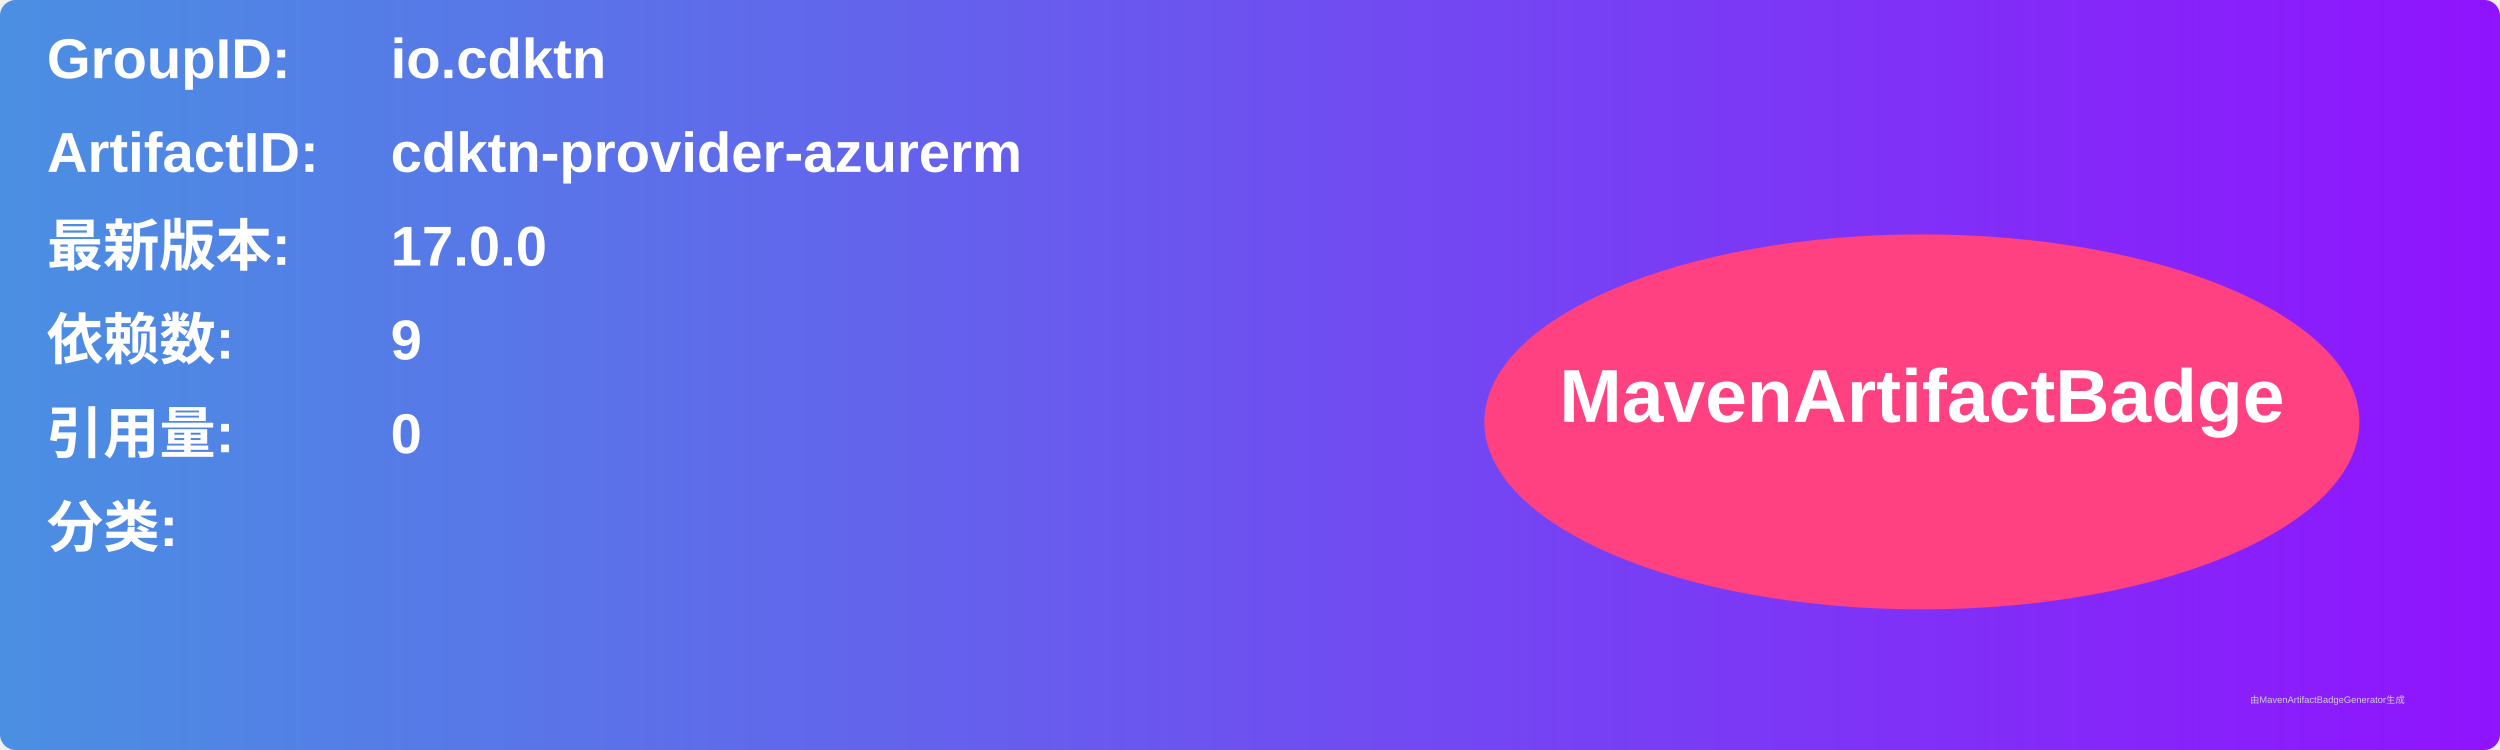
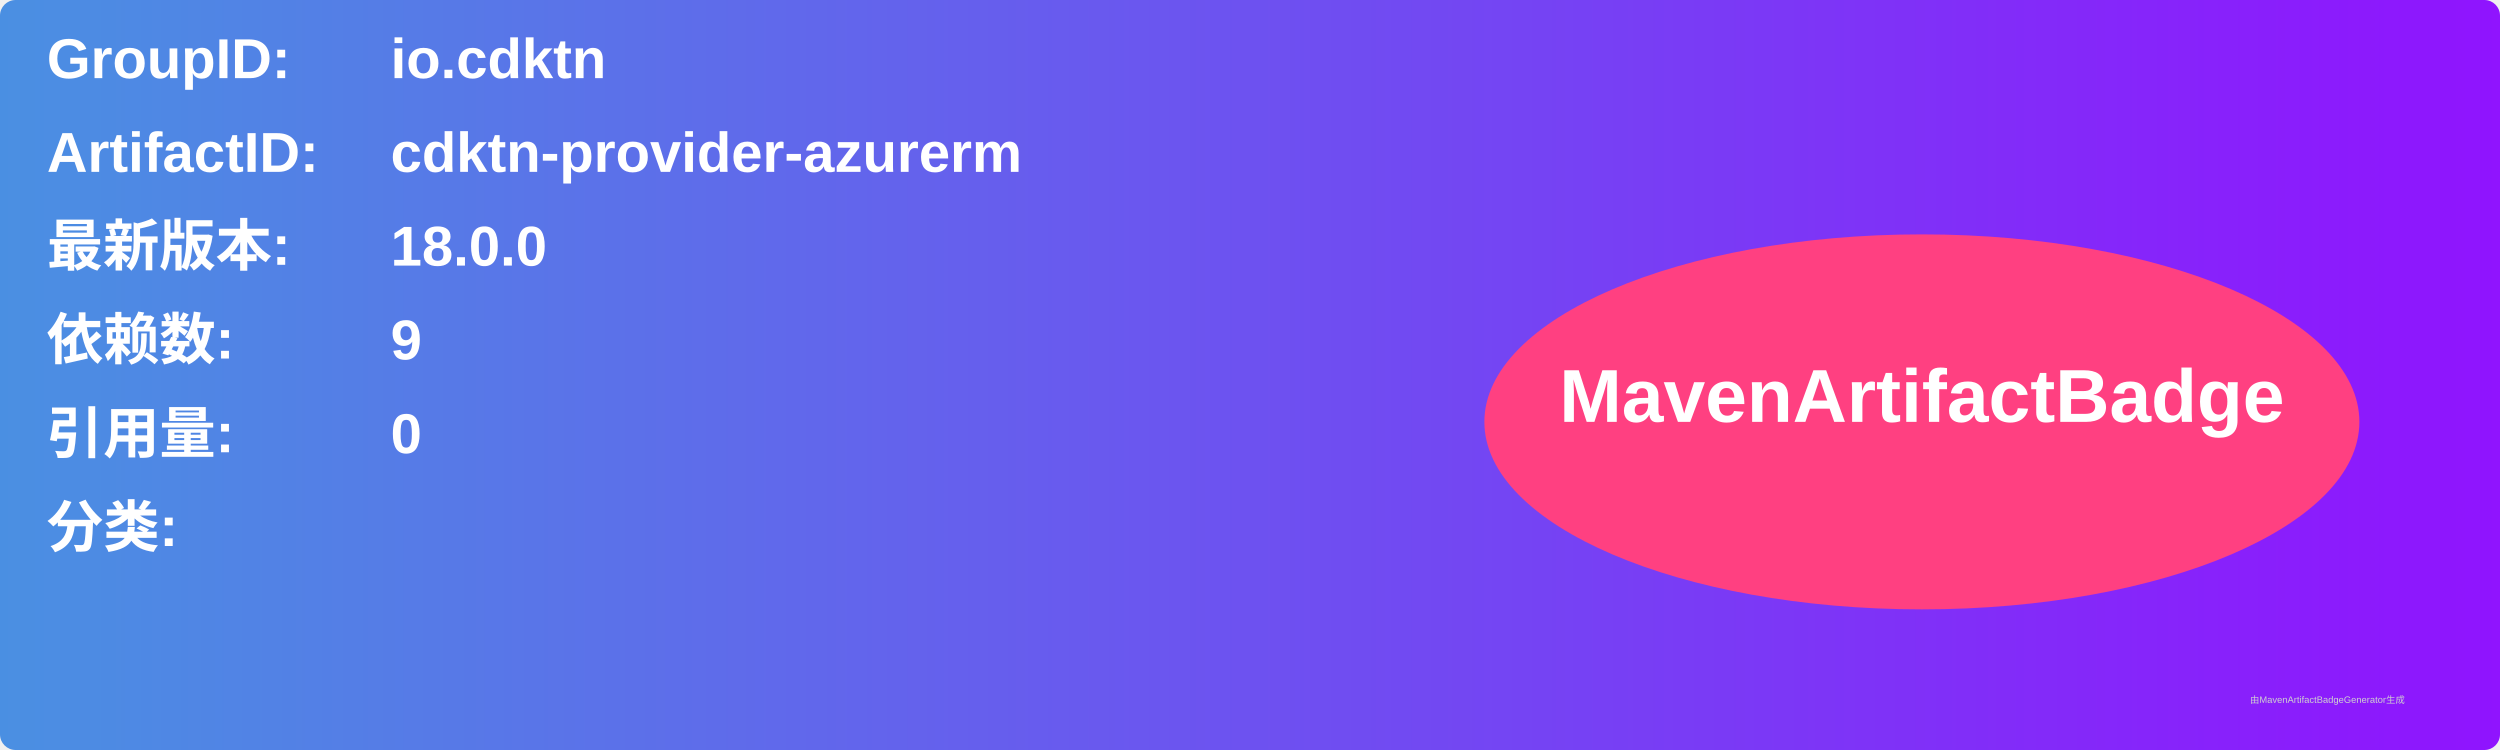
<svg xmlns="http://www.w3.org/2000/svg" width="800" height="240" viewBox="0 0 800 240">
  <linearGradient id="grad" x1="0%" y1="0%" x2="100%" y2="0%">
    <stop offset="0%" stop-color="#4a90e2" />
    <stop offset="100%" stop-color="#9013fe" />
  </linearGradient>
  <rect width="100%" height="100%" rx="5" ry="5" fill="url(#grad)" />
  <g transform="translate(15, 15)">
    <text x="0" y="10" font-family="Arial" font-size="18" fill="white" font-weight="bold" width="260">GroupID:</text>
    <text x="110" y="10" font-family="Arial" font-size="18" fill="white" font-weight="bold" width="460">io.cdktn</text>
    <text x="0" y="40" font-family="Arial" font-size="18" fill="white" font-weight="bold" width="260">ArtifactID:</text>
    <text x="110" y="40" font-family="Arial" font-size="18" fill="white" font-weight="bold" width="460">cdktn-provider-azurerm</text>
    <text x="0" y="70" font-family="Arial" font-size="18" fill="white" font-weight="bold">最新版本:</text>
    <text x="110" y="70" font-family="Arial" font-size="18" fill="white" font-weight="bold">
-       <tspan font-weight="bold">17.0.0</tspan>
+       <tspan font-weight="bold">18.0.0</tspan>
    </text>
    <text x="0" y="100" font-family="Arial" font-size="18" fill="white" font-weight="bold">依赖数: </text>
    <text x="110" y="100" font-family="Arial" font-size="18" fill="white">
      <tspan font-weight="bold">9</tspan>
    </text>
    <text x="0" y="130" font-family="Arial" font-size="18" fill="white" font-weight="bold">引用量: </text>
    <text x="110" y="130" font-family="Arial" font-size="18" fill="white">
      <tspan font-weight="bold">0</tspan>
    </text>
    <text x="0" y="160" font-family="Arial" font-size="18" fill="white" font-weight="bold">分类:</text>
    <text x="10" y="190" font-family="Arial" font-size="10" fill="white">
      <tspan font-weight="bold" />
    </text>
    <ellipse cx="600" cy="120" rx="140" ry="60" fill="#ff4081" />
    <text x="600" y="120" text-anchor="middle" font-family="Arial" font-size="24" fill="white" font-weight="bold">MavenArtifactBadge</text>
  </g>
  <text x="720" y="225" font-family="Arial" font-size="3" fill="#d0d0d0">由MavenArtifactBadgeGenerator生成</text>
</svg>
